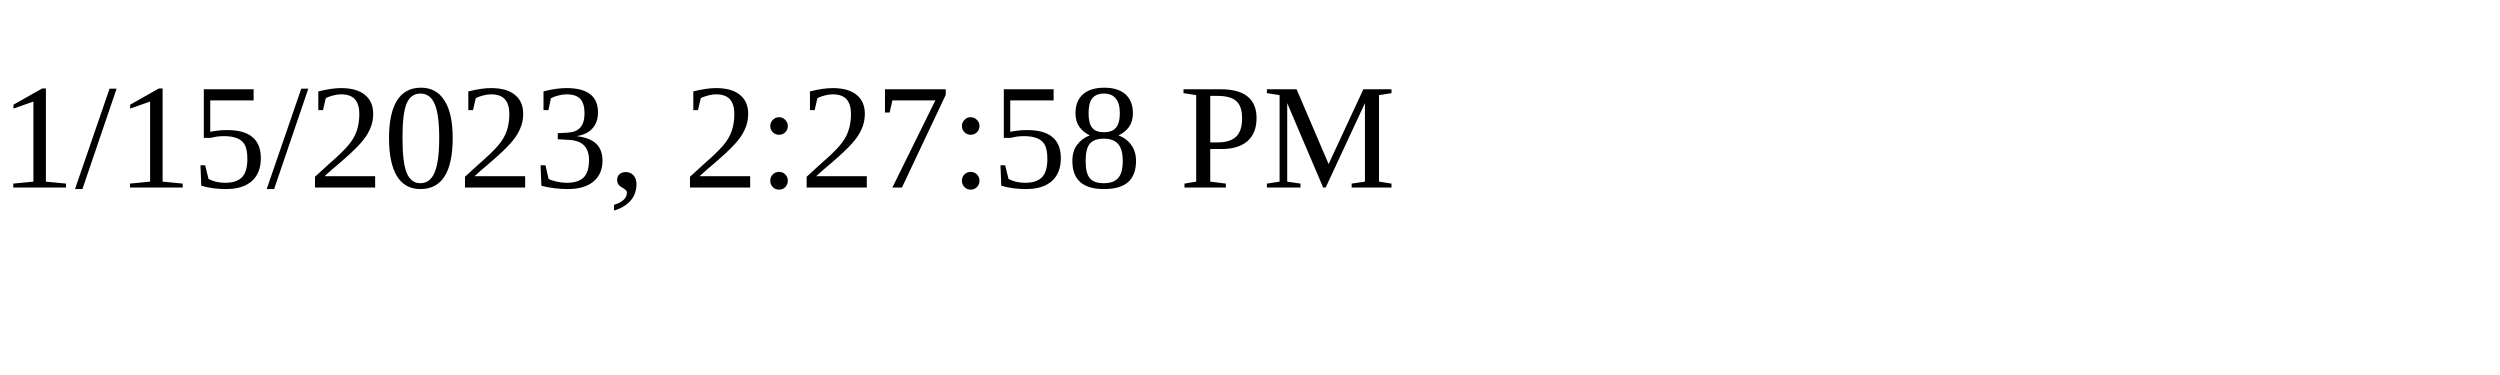
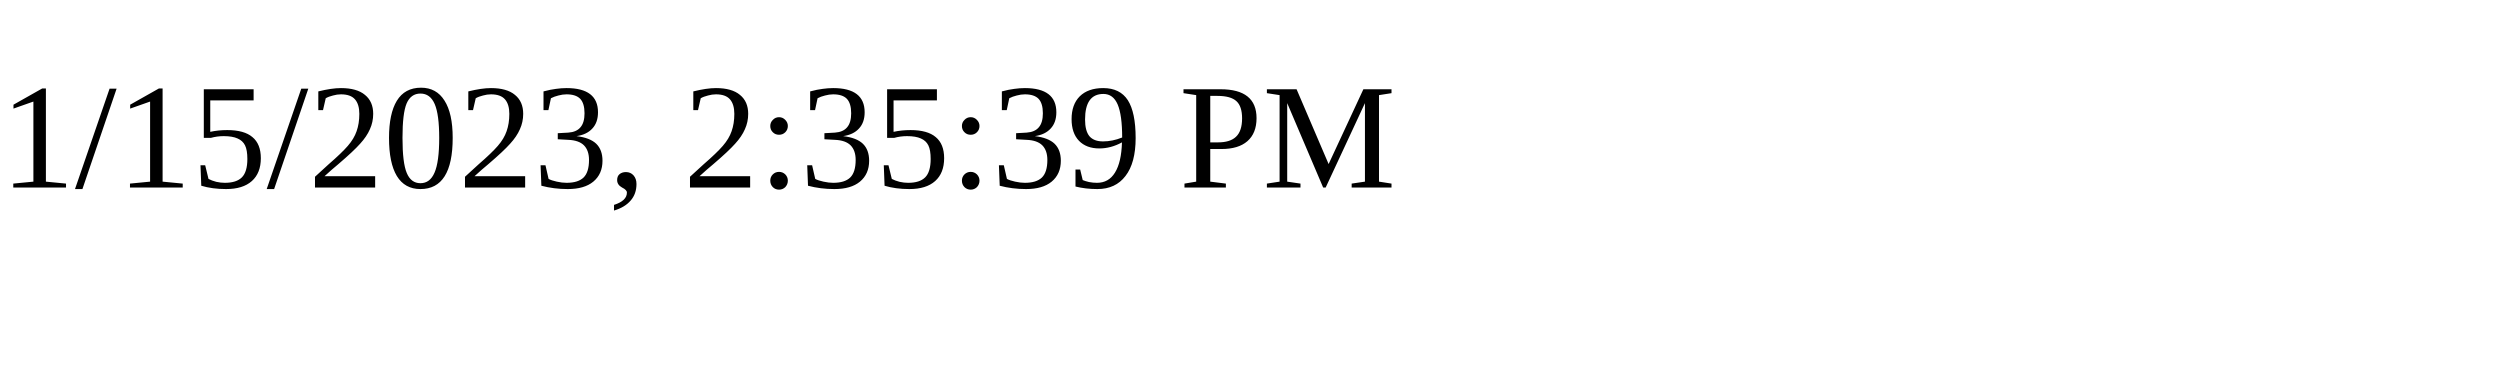
<svg xmlns="http://www.w3.org/2000/svg" height="30" width="200">
-   <text x="0" y="15">1/15/2023, 2:27:58 PM</text>
+   <text x="0" y="15">1/15/2023, 2:35:39 PM</text>
</svg>
